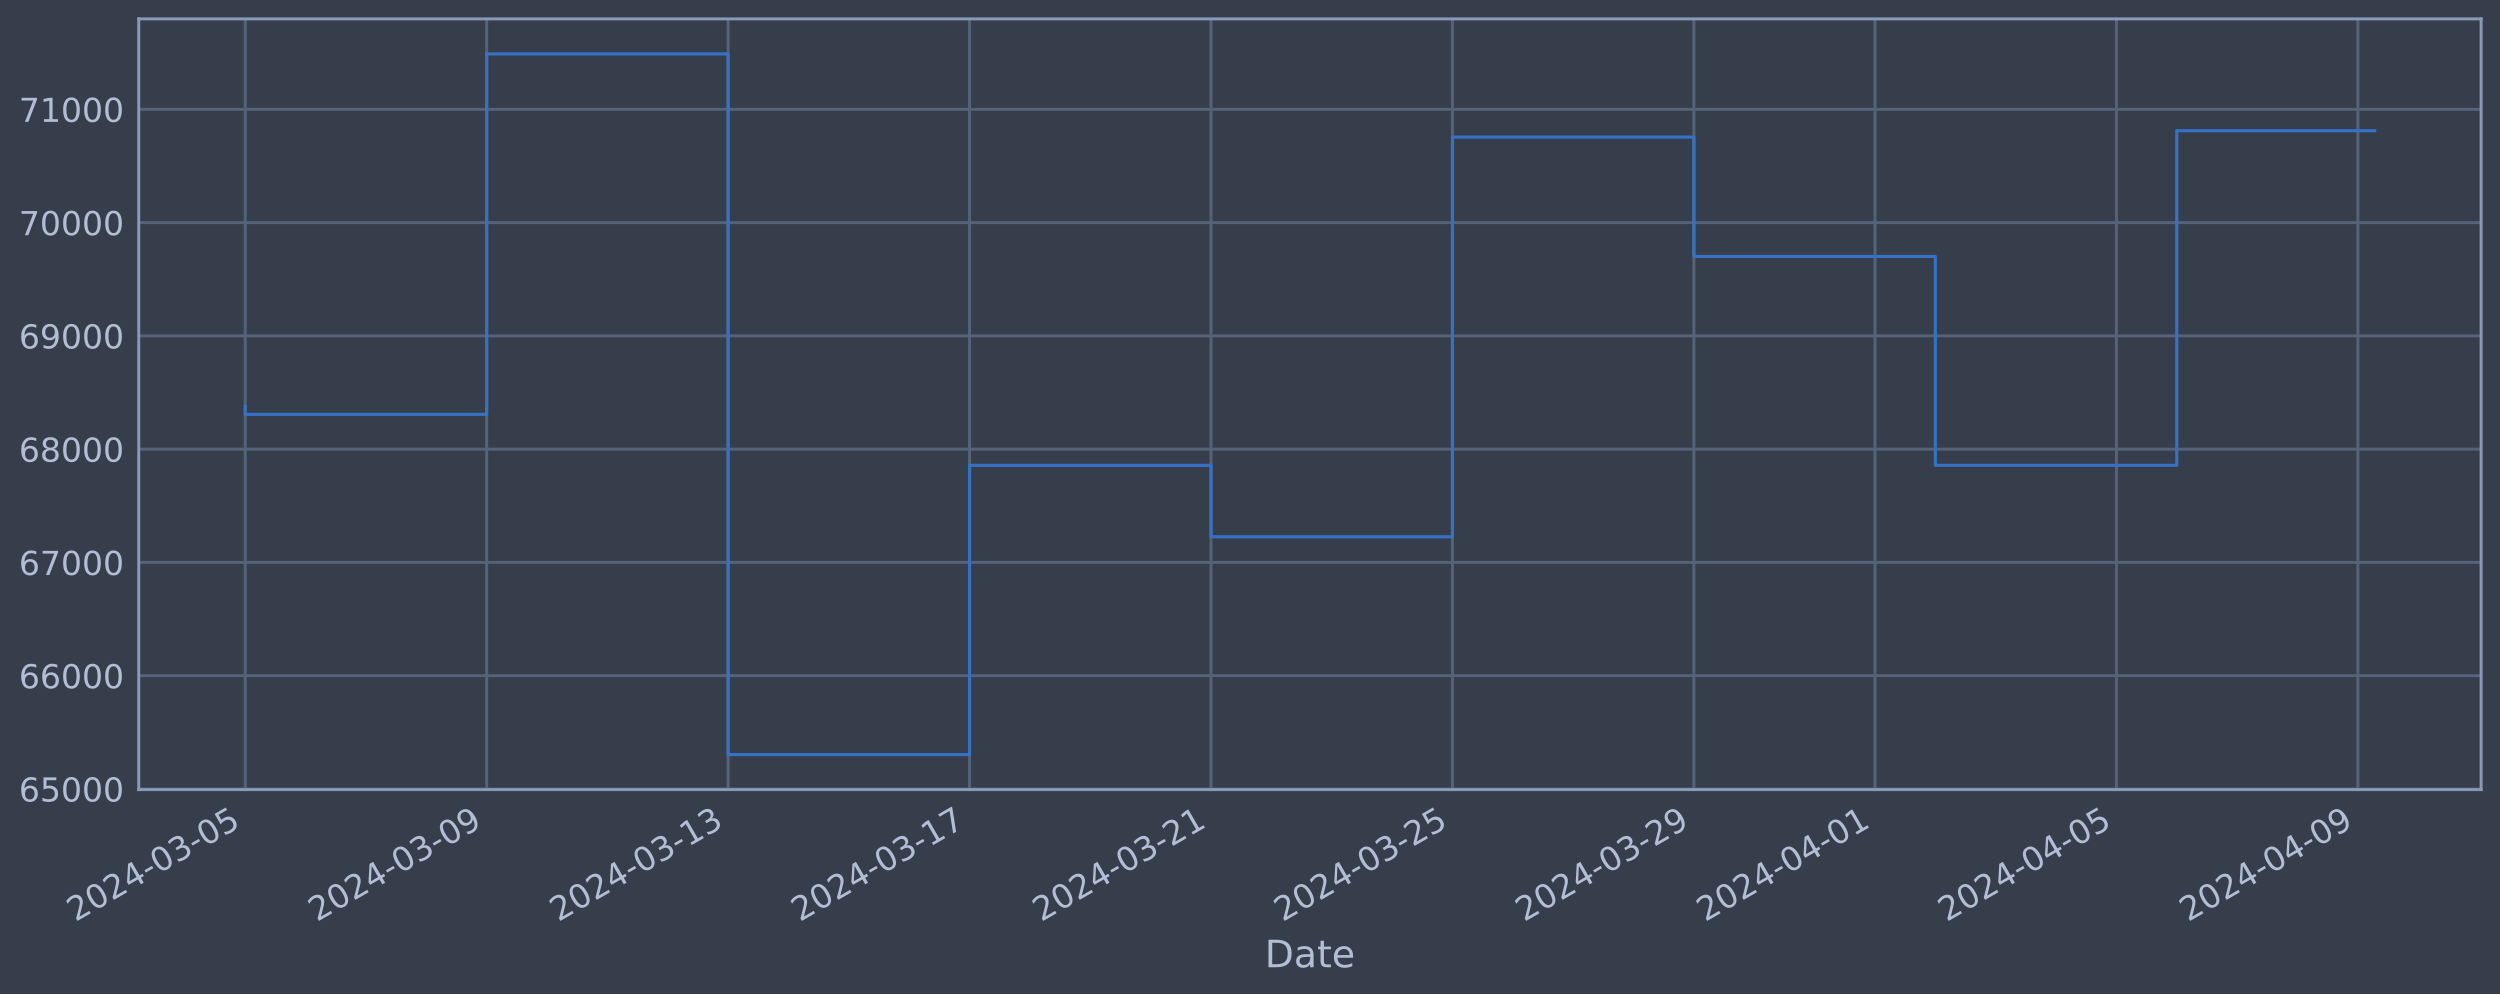
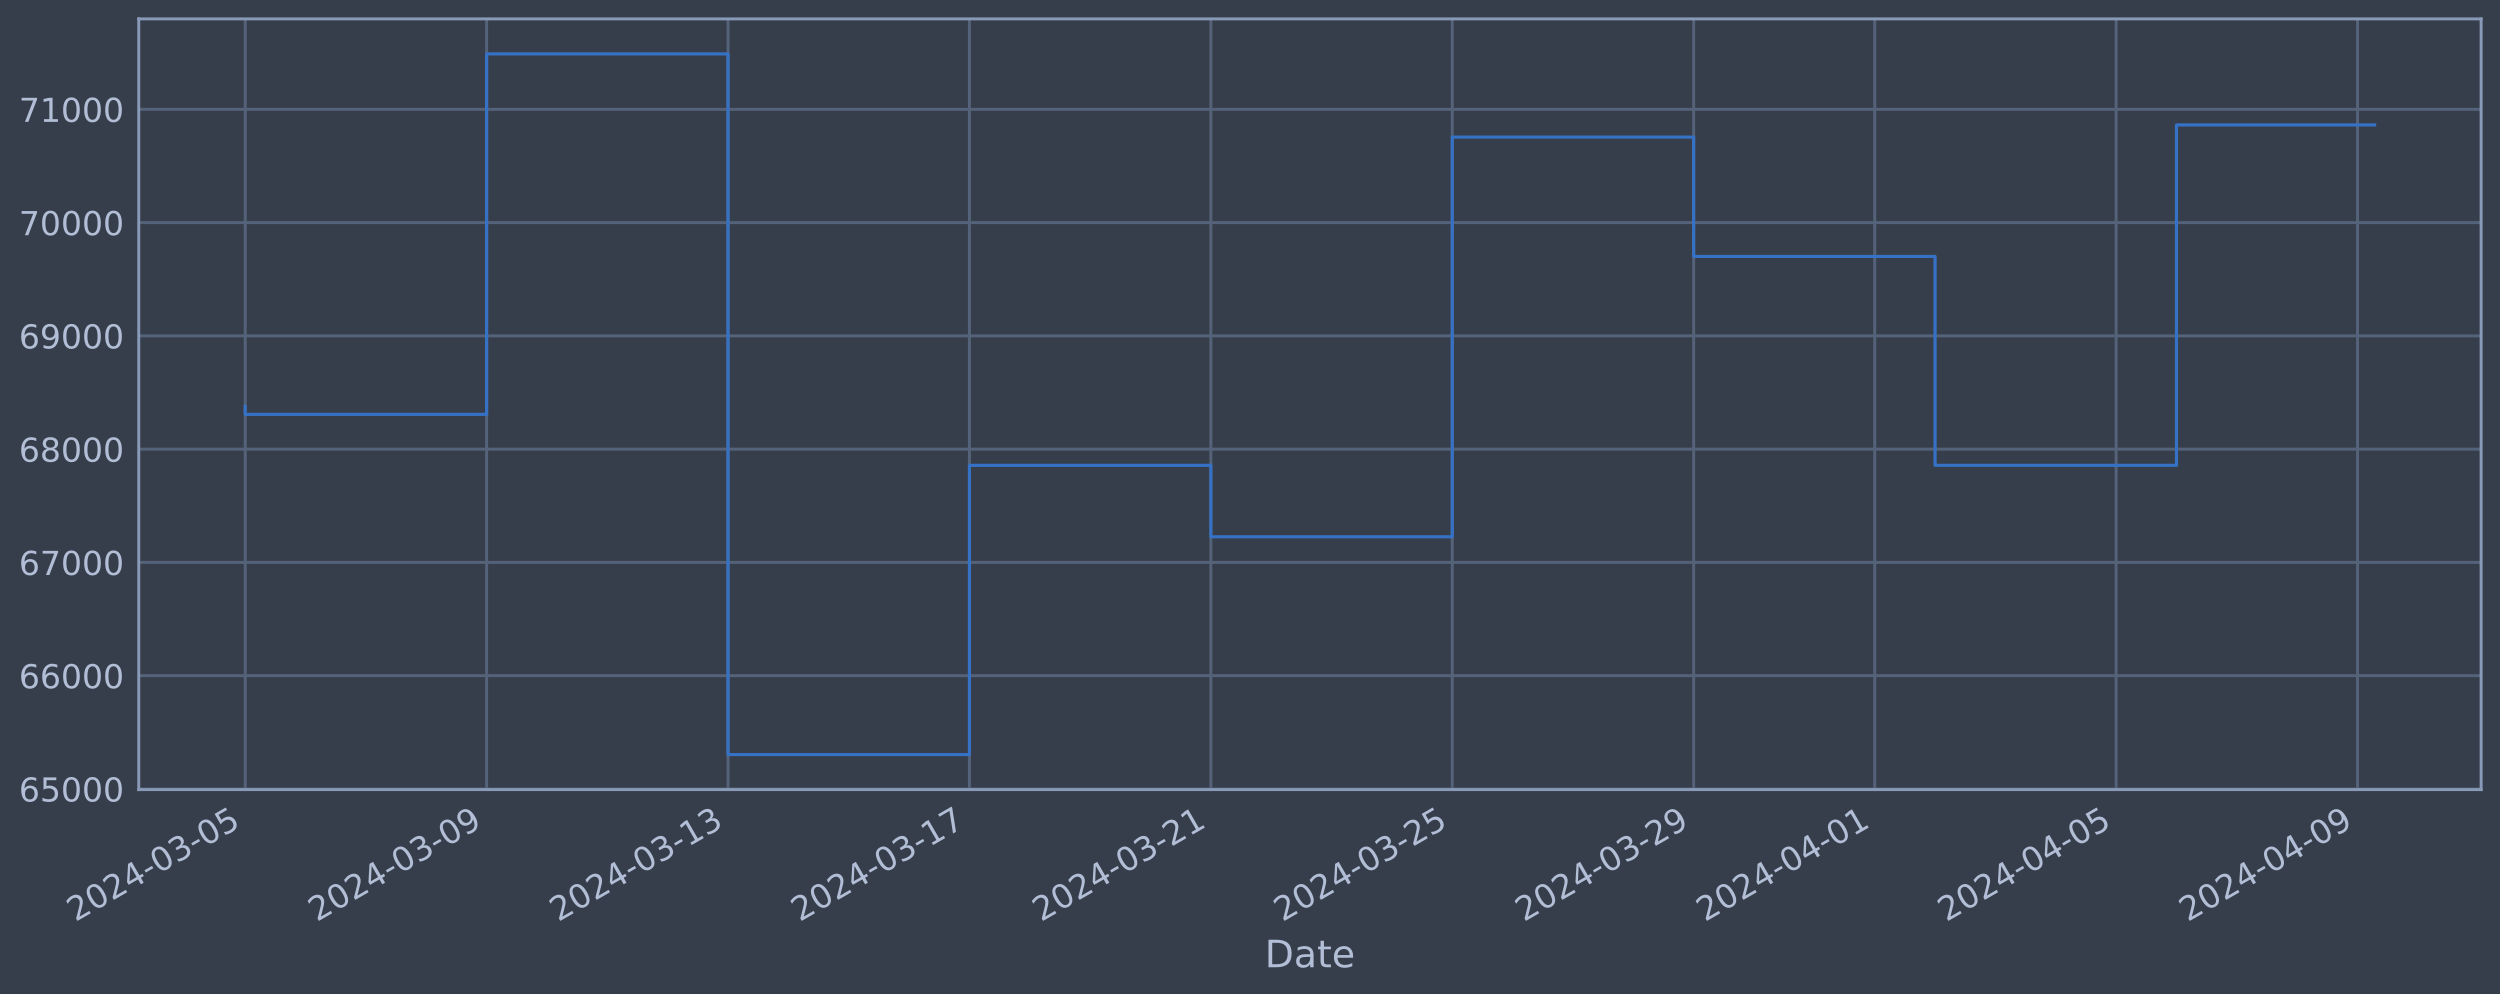
<svg xmlns="http://www.w3.org/2000/svg" xmlns:xlink="http://www.w3.org/1999/xlink" width="952.884pt" height="378.87pt" viewBox="0 0 952.884 378.87" version="1.1">
  <defs>
    <style type="text/css">*{stroke-linejoin: round; stroke-linecap: butt}</style>
  </defs>
  <g id="figure_1">
    <g id="patch_1">
      <path d="M 0 378.87  L 952.884 378.87  L 952.884 0  L 0 0  z " style="fill: #373e4b" />
    </g>
    <g id="axes_1">
      <g id="patch_2">
        <path d="M 52.884 300.96  L 945.684 300.96  L 945.684 7.2  L 52.884 7.2  z " style="fill: #373e4b" />
      </g>
      <g id="matplotlib.axis_1">
        <g id="xtick_1">
          <g id="line2d_1">
-             <path d="M 93.466 300.96  L 93.466 7.2  " clip-path="url(#pbe574a3b03)" style="fill: none; stroke: #546379; stroke-width: 1.12; stroke-linecap: square" />
+             <path d="M 93.466 300.96  L 93.466 7.2  " clip-path="url(#pbfee955c7f)" style="fill: none; stroke: #546379; stroke-width: 1.12; stroke-linecap: square" />
          </g>
          <g id="line2d_2" />
          <g id="text_1">
            <g style="fill: #b1bed6" transform="translate(28.74006 351.4642) rotate(-30) scale(0.126 -0.126)">
              <defs>
                <path id="DejaVuSans-32" d="M 1228 531  L 3431 531  L 3431 0  L 469 0  L 469 531  Q 828 903 1448 1529  Q 2069 2156 2228 2338  Q 2531 2678 2651 2914  Q 2772 3150 2772 3378  Q 2772 3750 2511 3984  Q 2250 4219 1831 4219  Q 1534 4219 1204 4116  Q 875 4013 500 3803  L 500 4441  Q 881 4594 1212 4672  Q 1544 4750 1819 4750  Q 2544 4750 2975 4387  Q 3406 4025 3406 3419  Q 3406 3131 3298 2873  Q 3191 2616 2906 2266  Q 2828 2175 2409 1742  Q 1991 1309 1228 531  z " transform="scale(0.015625)" />
                <path id="DejaVuSans-30" d="M 2034 4250  Q 1547 4250 1301 3770  Q 1056 3291 1056 2328  Q 1056 1369 1301 889  Q 1547 409 2034 409  Q 2525 409 2770 889  Q 3016 1369 3016 2328  Q 3016 3291 2770 3770  Q 2525 4250 2034 4250  z M 2034 4750  Q 2819 4750 3233 4129  Q 3647 3509 3647 2328  Q 3647 1150 3233 529  Q 2819 -91 2034 -91  Q 1250 -91 836 529  Q 422 1150 422 2328  Q 422 3509 836 4129  Q 1250 4750 2034 4750  z " transform="scale(0.015625)" />
                <path id="DejaVuSans-34" d="M 2419 4116  L 825 1625  L 2419 1625  L 2419 4116  z M 2253 4666  L 3047 4666  L 3047 1625  L 3713 1625  L 3713 1100  L 3047 1100  L 3047 0  L 2419 0  L 2419 1100  L 313 1100  L 313 1709  L 2253 4666  z " transform="scale(0.015625)" />
                <path id="DejaVuSans-2d" d="M 313 2009  L 1997 2009  L 1997 1497  L 313 1497  L 313 2009  z " transform="scale(0.015625)" />
                <path id="DejaVuSans-33" d="M 2597 2516  Q 3050 2419 3304 2112  Q 3559 1806 3559 1356  Q 3559 666 3084 287  Q 2609 -91 1734 -91  Q 1441 -91 1130 -33  Q 819 25 488 141  L 488 750  Q 750 597 1062 519  Q 1375 441 1716 441  Q 2309 441 2620 675  Q 2931 909 2931 1356  Q 2931 1769 2642 2001  Q 2353 2234 1838 2234  L 1294 2234  L 1294 2753  L 1863 2753  Q 2328 2753 2575 2939  Q 2822 3125 2822 3475  Q 2822 3834 2567 4026  Q 2313 4219 1838 4219  Q 1578 4219 1281 4162  Q 984 4106 628 3988  L 628 4550  Q 988 4650 1302 4700  Q 1616 4750 1894 4750  Q 2613 4750 3031 4423  Q 3450 4097 3450 3541  Q 3450 3153 3228 2886  Q 3006 2619 2597 2516  z " transform="scale(0.015625)" />
                <path id="DejaVuSans-35" d="M 691 4666  L 3169 4666  L 3169 4134  L 1269 4134  L 1269 2991  Q 1406 3038 1543 3061  Q 1681 3084 1819 3084  Q 2600 3084 3056 2656  Q 3513 2228 3513 1497  Q 3513 744 3044 326  Q 2575 -91 1722 -91  Q 1428 -91 1123 -41  Q 819 9 494 109  L 494 744  Q 775 591 1075 516  Q 1375 441 1709 441  Q 2250 441 2565 725  Q 2881 1009 2881 1497  Q 2881 1984 2565 2268  Q 2250 2553 1709 2553  Q 1456 2553 1204 2497  Q 953 2441 691 2322  L 691 4666  z " transform="scale(0.015625)" />
              </defs>
              <use xlink:href="#DejaVuSans-32" />
              <use xlink:href="#DejaVuSans-30" x="63.623" />
              <use xlink:href="#DejaVuSans-32" x="127.246" />
              <use xlink:href="#DejaVuSans-34" x="190.869" />
              <use xlink:href="#DejaVuSans-2d" x="254.492" />
              <use xlink:href="#DejaVuSans-30" x="290.576" />
              <use xlink:href="#DejaVuSans-33" x="354.199" />
              <use xlink:href="#DejaVuSans-2d" x="417.822" />
              <use xlink:href="#DejaVuSans-30" x="453.906" />
              <use xlink:href="#DejaVuSans-35" x="517.529" />
            </g>
          </g>
        </g>
        <g id="xtick_2">
          <g id="line2d_3">
-             <path d="M 185.494 300.96  L 185.494 7.2  " clip-path="url(#pbe574a3b03)" style="fill: none; stroke: #546379; stroke-width: 1.12; stroke-linecap: square" />
+             <path d="M 185.479 300.96  L 185.479 7.2  " clip-path="url(#pbfee955c7f)" style="fill: none; stroke: #546379; stroke-width: 1.12; stroke-linecap: square" />
          </g>
          <g id="line2d_4" />
          <g id="text_2">
-             <g style="fill: #b1bed6" transform="translate(120.7682 351.4642) rotate(-30) scale(0.126 -0.126)">
+             <g style="fill: #b1bed6" transform="translate(120.7531 351.4642) rotate(-30) scale(0.126 -0.126)">
              <defs>
                <path id="DejaVuSans-39" d="M 703 97  L 703 672  Q 941 559 1184 500  Q 1428 441 1663 441  Q 2288 441 2617 861  Q 2947 1281 2994 2138  Q 2813 1869 2534 1725  Q 2256 1581 1919 1581  Q 1219 1581 811 2004  Q 403 2428 403 3163  Q 403 3881 828 4315  Q 1253 4750 1959 4750  Q 2769 4750 3195 4129  Q 3622 3509 3622 2328  Q 3622 1225 3098 567  Q 2575 -91 1691 -91  Q 1453 -91 1209 -44  Q 966 3 703 97  z M 1959 2075  Q 2384 2075 2632 2365  Q 2881 2656 2881 3163  Q 2881 3666 2632 3958  Q 2384 4250 1959 4250  Q 1534 4250 1286 3958  Q 1038 3666 1038 3163  Q 1038 2656 1286 2365  Q 1534 2075 1959 2075  z " transform="scale(0.015625)" />
              </defs>
              <use xlink:href="#DejaVuSans-32" />
              <use xlink:href="#DejaVuSans-30" x="63.623" />
              <use xlink:href="#DejaVuSans-32" x="127.246" />
              <use xlink:href="#DejaVuSans-34" x="190.869" />
              <use xlink:href="#DejaVuSans-2d" x="254.492" />
              <use xlink:href="#DejaVuSans-30" x="290.576" />
              <use xlink:href="#DejaVuSans-33" x="354.199" />
              <use xlink:href="#DejaVuSans-2d" x="417.822" />
              <use xlink:href="#DejaVuSans-30" x="453.906" />
              <use xlink:href="#DejaVuSans-39" x="517.529" />
            </g>
          </g>
        </g>
        <g id="xtick_3">
          <g id="line2d_5">
-             <path d="M 277.522 300.96  L 277.522 7.2  " clip-path="url(#pbe574a3b03)" style="fill: none; stroke: #546379; stroke-width: 1.12; stroke-linecap: square" />
+             <path d="M 277.492 300.96  L 277.492 7.2  " clip-path="url(#pbfee955c7f)" style="fill: none; stroke: #546379; stroke-width: 1.12; stroke-linecap: square" />
          </g>
          <g id="line2d_6" />
          <g id="text_3">
-             <g style="fill: #b1bed6" transform="translate(212.7962 351.4642) rotate(-30) scale(0.126 -0.126)">
+             <g style="fill: #b1bed6" transform="translate(212.7662 351.4642) rotate(-30) scale(0.126 -0.126)">
              <defs>
                <path id="DejaVuSans-31" d="M 794 531  L 1825 531  L 1825 4091  L 703 3866  L 703 4441  L 1819 4666  L 2450 4666  L 2450 531  L 3481 531  L 3481 0  L 794 0  L 794 531  z " transform="scale(0.015625)" />
              </defs>
              <use xlink:href="#DejaVuSans-32" />
              <use xlink:href="#DejaVuSans-30" x="63.623" />
              <use xlink:href="#DejaVuSans-32" x="127.246" />
              <use xlink:href="#DejaVuSans-34" x="190.869" />
              <use xlink:href="#DejaVuSans-2d" x="254.492" />
              <use xlink:href="#DejaVuSans-30" x="290.576" />
              <use xlink:href="#DejaVuSans-33" x="354.199" />
              <use xlink:href="#DejaVuSans-2d" x="417.822" />
              <use xlink:href="#DejaVuSans-31" x="453.906" />
              <use xlink:href="#DejaVuSans-33" x="517.529" />
            </g>
          </g>
        </g>
        <g id="xtick_4">
          <g id="line2d_7">
-             <path d="M 369.55 300.96  L 369.55 7.2  " clip-path="url(#pbe574a3b03)" style="fill: none; stroke: #546379; stroke-width: 1.12; stroke-linecap: square" />
+             <path d="M 369.505 300.96  L 369.505 7.2  " clip-path="url(#pbfee955c7f)" style="fill: none; stroke: #546379; stroke-width: 1.12; stroke-linecap: square" />
          </g>
          <g id="line2d_8" />
          <g id="text_4">
-             <g style="fill: #b1bed6" transform="translate(304.8243 351.4642) rotate(-30) scale(0.126 -0.126)">
+             <g style="fill: #b1bed6" transform="translate(304.7792 351.4642) rotate(-30) scale(0.126 -0.126)">
              <defs>
                <path id="DejaVuSans-37" d="M 525 4666  L 3525 4666  L 3525 4397  L 1831 0  L 1172 0  L 2766 4134  L 525 4134  L 525 4666  z " transform="scale(0.015625)" />
              </defs>
              <use xlink:href="#DejaVuSans-32" />
              <use xlink:href="#DejaVuSans-30" x="63.623" />
              <use xlink:href="#DejaVuSans-32" x="127.246" />
              <use xlink:href="#DejaVuSans-34" x="190.869" />
              <use xlink:href="#DejaVuSans-2d" x="254.492" />
              <use xlink:href="#DejaVuSans-30" x="290.576" />
              <use xlink:href="#DejaVuSans-33" x="354.199" />
              <use xlink:href="#DejaVuSans-2d" x="417.822" />
              <use xlink:href="#DejaVuSans-31" x="453.906" />
              <use xlink:href="#DejaVuSans-37" x="517.529" />
            </g>
          </g>
        </g>
        <g id="xtick_5">
          <g id="line2d_9">
-             <path d="M 461.578 300.96  L 461.578 7.2  " clip-path="url(#pbe574a3b03)" style="fill: none; stroke: #546379; stroke-width: 1.12; stroke-linecap: square" />
+             <path d="M 461.518 300.96  L 461.518 7.2  " clip-path="url(#pbfee955c7f)" style="fill: none; stroke: #546379; stroke-width: 1.12; stroke-linecap: square" />
          </g>
          <g id="line2d_10" />
          <g id="text_5">
-             <g style="fill: #b1bed6" transform="translate(396.8524 351.4642) rotate(-30) scale(0.126 -0.126)">
+             <g style="fill: #b1bed6" transform="translate(396.7923 351.4642) rotate(-30) scale(0.126 -0.126)">
              <use xlink:href="#DejaVuSans-32" />
              <use xlink:href="#DejaVuSans-30" x="63.623" />
              <use xlink:href="#DejaVuSans-32" x="127.246" />
              <use xlink:href="#DejaVuSans-34" x="190.869" />
              <use xlink:href="#DejaVuSans-2d" x="254.492" />
              <use xlink:href="#DejaVuSans-30" x="290.576" />
              <use xlink:href="#DejaVuSans-33" x="354.199" />
              <use xlink:href="#DejaVuSans-2d" x="417.822" />
              <use xlink:href="#DejaVuSans-32" x="453.906" />
              <use xlink:href="#DejaVuSans-31" x="517.529" />
            </g>
          </g>
        </g>
        <g id="xtick_6">
          <g id="line2d_11">
-             <path d="M 553.606 300.96  L 553.606 7.2  " clip-path="url(#pbe574a3b03)" style="fill: none; stroke: #546379; stroke-width: 1.12; stroke-linecap: square" />
+             <path d="M 553.531 300.96  L 553.531 7.2  " clip-path="url(#pbfee955c7f)" style="fill: none; stroke: #546379; stroke-width: 1.12; stroke-linecap: square" />
          </g>
          <g id="line2d_12" />
          <g id="text_6">
-             <g style="fill: #b1bed6" transform="translate(488.8805 351.4642) rotate(-30) scale(0.126 -0.126)">
+             <g style="fill: #b1bed6" transform="translate(488.8053 351.4642) rotate(-30) scale(0.126 -0.126)">
              <use xlink:href="#DejaVuSans-32" />
              <use xlink:href="#DejaVuSans-30" x="63.623" />
              <use xlink:href="#DejaVuSans-32" x="127.246" />
              <use xlink:href="#DejaVuSans-34" x="190.869" />
              <use xlink:href="#DejaVuSans-2d" x="254.492" />
              <use xlink:href="#DejaVuSans-30" x="290.576" />
              <use xlink:href="#DejaVuSans-33" x="354.199" />
              <use xlink:href="#DejaVuSans-2d" x="417.822" />
              <use xlink:href="#DejaVuSans-32" x="453.906" />
              <use xlink:href="#DejaVuSans-35" x="517.529" />
            </g>
          </g>
        </g>
        <g id="xtick_7">
          <g id="line2d_13">
-             <path d="M 645.634 300.96  L 645.634 7.2  " clip-path="url(#pbe574a3b03)" style="fill: none; stroke: #546379; stroke-width: 1.12; stroke-linecap: square" />
+             <path d="M 645.544 300.96  L 645.544 7.2  " clip-path="url(#pbfee955c7f)" style="fill: none; stroke: #546379; stroke-width: 1.12; stroke-linecap: square" />
          </g>
          <g id="line2d_14" />
          <g id="text_7">
-             <g style="fill: #b1bed6" transform="translate(580.9086 351.4642) rotate(-30) scale(0.126 -0.126)">
+             <g style="fill: #b1bed6" transform="translate(580.8184 351.4642) rotate(-30) scale(0.126 -0.126)">
              <use xlink:href="#DejaVuSans-32" />
              <use xlink:href="#DejaVuSans-30" x="63.623" />
              <use xlink:href="#DejaVuSans-32" x="127.246" />
              <use xlink:href="#DejaVuSans-34" x="190.869" />
              <use xlink:href="#DejaVuSans-2d" x="254.492" />
              <use xlink:href="#DejaVuSans-30" x="290.576" />
              <use xlink:href="#DejaVuSans-33" x="354.199" />
              <use xlink:href="#DejaVuSans-2d" x="417.822" />
              <use xlink:href="#DejaVuSans-32" x="453.906" />
              <use xlink:href="#DejaVuSans-39" x="517.529" />
            </g>
          </g>
        </g>
        <g id="xtick_8">
          <g id="line2d_15">
-             <path d="M 714.655 300.96  L 714.655 7.2  " clip-path="url(#pbe574a3b03)" style="fill: none; stroke: #546379; stroke-width: 1.12; stroke-linecap: square" />
+             <path d="M 714.554 300.96  L 714.554 7.2  " clip-path="url(#pbfee955c7f)" style="fill: none; stroke: #546379; stroke-width: 1.12; stroke-linecap: square" />
          </g>
          <g id="line2d_16" />
          <g id="text_8">
-             <g style="fill: #b1bed6" transform="translate(649.9297 351.4642) rotate(-30) scale(0.126 -0.126)">
+             <g style="fill: #b1bed6" transform="translate(649.8282 351.4642) rotate(-30) scale(0.126 -0.126)">
              <use xlink:href="#DejaVuSans-32" />
              <use xlink:href="#DejaVuSans-30" x="63.623" />
              <use xlink:href="#DejaVuSans-32" x="127.246" />
              <use xlink:href="#DejaVuSans-34" x="190.869" />
              <use xlink:href="#DejaVuSans-2d" x="254.492" />
              <use xlink:href="#DejaVuSans-30" x="290.576" />
              <use xlink:href="#DejaVuSans-34" x="354.199" />
              <use xlink:href="#DejaVuSans-2d" x="417.822" />
              <use xlink:href="#DejaVuSans-30" x="453.906" />
              <use xlink:href="#DejaVuSans-31" x="517.529" />
            </g>
          </g>
        </g>
        <g id="xtick_9">
          <g id="line2d_17">
-             <path d="M 806.683 300.96  L 806.683 7.2  " clip-path="url(#pbe574a3b03)" style="fill: none; stroke: #546379; stroke-width: 1.12; stroke-linecap: square" />
+             <path d="M 806.567 300.96  L 806.567 7.2  " clip-path="url(#pbfee955c7f)" style="fill: none; stroke: #546379; stroke-width: 1.12; stroke-linecap: square" />
          </g>
          <g id="line2d_18" />
          <g id="text_9">
-             <g style="fill: #b1bed6" transform="translate(741.9578 351.4642) rotate(-30) scale(0.126 -0.126)">
+             <g style="fill: #b1bed6" transform="translate(741.8412 351.4642) rotate(-30) scale(0.126 -0.126)">
              <use xlink:href="#DejaVuSans-32" />
              <use xlink:href="#DejaVuSans-30" x="63.623" />
              <use xlink:href="#DejaVuSans-32" x="127.246" />
              <use xlink:href="#DejaVuSans-34" x="190.869" />
              <use xlink:href="#DejaVuSans-2d" x="254.492" />
              <use xlink:href="#DejaVuSans-30" x="290.576" />
              <use xlink:href="#DejaVuSans-34" x="354.199" />
              <use xlink:href="#DejaVuSans-2d" x="417.822" />
              <use xlink:href="#DejaVuSans-30" x="453.906" />
              <use xlink:href="#DejaVuSans-35" x="517.529" />
            </g>
          </g>
        </g>
        <g id="xtick_10">
          <g id="line2d_19">
-             <path d="M 898.711 300.96  L 898.711 7.2  " clip-path="url(#pbe574a3b03)" style="fill: none; stroke: #546379; stroke-width: 1.12; stroke-linecap: square" />
+             <path d="M 898.58 300.96  L 898.58 7.2  " clip-path="url(#pbfee955c7f)" style="fill: none; stroke: #546379; stroke-width: 1.12; stroke-linecap: square" />
          </g>
          <g id="line2d_20" />
          <g id="text_10">
-             <g style="fill: #b1bed6" transform="translate(833.9859 351.4642) rotate(-30) scale(0.126 -0.126)">
+             <g style="fill: #b1bed6" transform="translate(833.8543 351.4642) rotate(-30) scale(0.126 -0.126)">
              <use xlink:href="#DejaVuSans-32" />
              <use xlink:href="#DejaVuSans-30" x="63.623" />
              <use xlink:href="#DejaVuSans-32" x="127.246" />
              <use xlink:href="#DejaVuSans-34" x="190.869" />
              <use xlink:href="#DejaVuSans-2d" x="254.492" />
              <use xlink:href="#DejaVuSans-30" x="290.576" />
              <use xlink:href="#DejaVuSans-34" x="354.199" />
              <use xlink:href="#DejaVuSans-2d" x="417.822" />
              <use xlink:href="#DejaVuSans-30" x="453.906" />
              <use xlink:href="#DejaVuSans-39" x="517.529" />
            </g>
          </g>
        </g>
        <g id="text_11">
          <g style="fill: #b1bed6" transform="translate(482.0746 368.6753) scale(0.144 -0.144)">
            <defs>
              <path id="DejaVuSans-44" d="M 1259 4147  L 1259 519  L 2022 519  Q 2988 519 3436 956  Q 3884 1394 3884 2338  Q 3884 3275 3436 3711  Q 2988 4147 2022 4147  L 1259 4147  z M 628 4666  L 1925 4666  Q 3281 4666 3915 4102  Q 4550 3538 4550 2338  Q 4550 1131 3912 565  Q 3275 0 1925 0  L 628 0  L 628 4666  z " transform="scale(0.015625)" />
              <path id="DejaVuSans-61" d="M 2194 1759  Q 1497 1759 1228 1600  Q 959 1441 959 1056  Q 959 750 1161 570  Q 1363 391 1709 391  Q 2188 391 2477 730  Q 2766 1069 2766 1631  L 2766 1759  L 2194 1759  z M 3341 1997  L 3341 0  L 2766 0  L 2766 531  Q 2569 213 2275 61  Q 1981 -91 1556 -91  Q 1019 -91 701 211  Q 384 513 384 1019  Q 384 1609 779 1909  Q 1175 2209 1959 2209  L 2766 2209  L 2766 2266  Q 2766 2663 2505 2880  Q 2244 3097 1772 3097  Q 1472 3097 1187 3025  Q 903 2953 641 2809  L 641 3341  Q 956 3463 1253 3523  Q 1550 3584 1831 3584  Q 2591 3584 2966 3190  Q 3341 2797 3341 1997  z " transform="scale(0.015625)" />
              <path id="DejaVuSans-74" d="M 1172 4494  L 1172 3500  L 2356 3500  L 2356 3053  L 1172 3053  L 1172 1153  Q 1172 725 1289 603  Q 1406 481 1766 481  L 2356 481  L 2356 0  L 1766 0  Q 1100 0 847 248  Q 594 497 594 1153  L 594 3053  L 172 3053  L 172 3500  L 594 3500  L 594 4494  L 1172 4494  z " transform="scale(0.015625)" />
              <path id="DejaVuSans-65" d="M 3597 1894  L 3597 1613  L 953 1613  Q 991 1019 1311 708  Q 1631 397 2203 397  Q 2534 397 2845 478  Q 3156 559 3463 722  L 3463 178  Q 3153 47 2828 -22  Q 2503 -91 2169 -91  Q 1331 -91 842 396  Q 353 884 353 1716  Q 353 2575 817 3079  Q 1281 3584 2069 3584  Q 2775 3584 3186 3129  Q 3597 2675 3597 1894  z M 3022 2063  Q 3016 2534 2758 2815  Q 2500 3097 2075 3097  Q 1594 3097 1305 2825  Q 1016 2553 972 2059  L 3022 2063  z " transform="scale(0.015625)" />
            </defs>
            <use xlink:href="#DejaVuSans-44" />
            <use xlink:href="#DejaVuSans-61" x="77.002" />
            <use xlink:href="#DejaVuSans-74" x="138.281" />
            <use xlink:href="#DejaVuSans-65" x="177.49" />
          </g>
        </g>
      </g>
      <g id="matplotlib.axis_2">
        <g id="ytick_1">
          <g id="line2d_21">
-             <path d="M 52.884 300.718  L 945.684 300.718  " clip-path="url(#pbe574a3b03)" style="fill: none; stroke: #546379; stroke-width: 1.12; stroke-linecap: square" />
+             <path d="M 52.884 300.718  L 945.684 300.718  " clip-path="url(#pbfee955c7f)" style="fill: none; stroke: #546379; stroke-width: 1.12; stroke-linecap: square" />
          </g>
          <g id="line2d_22" />
          <g id="text_12">
            <g style="fill: #b1bed6" transform="translate(7.2 305.5049) scale(0.126 -0.126)">
              <defs>
                <path id="DejaVuSans-36" d="M 2113 2584  Q 1688 2584 1439 2293  Q 1191 2003 1191 1497  Q 1191 994 1439 701  Q 1688 409 2113 409  Q 2538 409 2786 701  Q 3034 994 3034 1497  Q 3034 2003 2786 2293  Q 2538 2584 2113 2584  z M 3366 4563  L 3366 3988  Q 3128 4100 2886 4159  Q 2644 4219 2406 4219  Q 1781 4219 1451 3797  Q 1122 3375 1075 2522  Q 1259 2794 1537 2939  Q 1816 3084 2150 3084  Q 2853 3084 3261 2657  Q 3669 2231 3669 1497  Q 3669 778 3244 343  Q 2819 -91 2113 -91  Q 1303 -91 875 529  Q 447 1150 447 2328  Q 447 3434 972 4092  Q 1497 4750 2381 4750  Q 2619 4750 2861 4703  Q 3103 4656 3366 4563  z " transform="scale(0.015625)" />
              </defs>
              <use xlink:href="#DejaVuSans-36" />
              <use xlink:href="#DejaVuSans-35" x="63.623" />
              <use xlink:href="#DejaVuSans-30" x="127.246" />
              <use xlink:href="#DejaVuSans-30" x="190.869" />
              <use xlink:href="#DejaVuSans-30" x="254.492" />
            </g>
          </g>
        </g>
        <g id="ytick_2">
          <g id="line2d_23">
-             <path d="M 52.884 257.544  L 945.684 257.544  " clip-path="url(#pbe574a3b03)" style="fill: none; stroke: #546379; stroke-width: 1.12; stroke-linecap: square" />
+             <path d="M 52.884 257.544  L 945.684 257.544  " clip-path="url(#pbfee955c7f)" style="fill: none; stroke: #546379; stroke-width: 1.12; stroke-linecap: square" />
          </g>
          <g id="line2d_24" />
          <g id="text_13">
            <g style="fill: #b1bed6" transform="translate(7.2 262.331) scale(0.126 -0.126)">
              <use xlink:href="#DejaVuSans-36" />
              <use xlink:href="#DejaVuSans-36" x="63.623" />
              <use xlink:href="#DejaVuSans-30" x="127.246" />
              <use xlink:href="#DejaVuSans-30" x="190.869" />
              <use xlink:href="#DejaVuSans-30" x="254.492" />
            </g>
          </g>
        </g>
        <g id="ytick_3">
          <g id="line2d_25">
-             <path d="M 52.884 214.37  L 945.684 214.37  " clip-path="url(#pbe574a3b03)" style="fill: none; stroke: #546379; stroke-width: 1.12; stroke-linecap: square" />
+             <path d="M 52.884 214.37  L 945.684 214.37  " clip-path="url(#pbfee955c7f)" style="fill: none; stroke: #546379; stroke-width: 1.12; stroke-linecap: square" />
          </g>
          <g id="line2d_26" />
          <g id="text_14">
            <g style="fill: #b1bed6" transform="translate(7.2 219.157) scale(0.126 -0.126)">
              <use xlink:href="#DejaVuSans-36" />
              <use xlink:href="#DejaVuSans-37" x="63.623" />
              <use xlink:href="#DejaVuSans-30" x="127.246" />
              <use xlink:href="#DejaVuSans-30" x="190.869" />
              <use xlink:href="#DejaVuSans-30" x="254.492" />
            </g>
          </g>
        </g>
        <g id="ytick_4">
          <g id="line2d_27">
-             <path d="M 52.884 171.196  L 945.684 171.196  " clip-path="url(#pbe574a3b03)" style="fill: none; stroke: #546379; stroke-width: 1.12; stroke-linecap: square" />
+             <path d="M 52.884 171.196  L 945.684 171.196  " clip-path="url(#pbfee955c7f)" style="fill: none; stroke: #546379; stroke-width: 1.12; stroke-linecap: square" />
          </g>
          <g id="line2d_28" />
          <g id="text_15">
            <g style="fill: #b1bed6" transform="translate(7.2 175.9831) scale(0.126 -0.126)">
              <defs>
                <path id="DejaVuSans-38" d="M 2034 2216  Q 1584 2216 1326 1975  Q 1069 1734 1069 1313  Q 1069 891 1326 650  Q 1584 409 2034 409  Q 2484 409 2743 651  Q 3003 894 3003 1313  Q 3003 1734 2745 1975  Q 2488 2216 2034 2216  z M 1403 2484  Q 997 2584 770 2862  Q 544 3141 544 3541  Q 544 4100 942 4425  Q 1341 4750 2034 4750  Q 2731 4750 3128 4425  Q 3525 4100 3525 3541  Q 3525 3141 3298 2862  Q 3072 2584 2669 2484  Q 3125 2378 3379 2068  Q 3634 1759 3634 1313  Q 3634 634 3220 271  Q 2806 -91 2034 -91  Q 1263 -91 848 271  Q 434 634 434 1313  Q 434 1759 690 2068  Q 947 2378 1403 2484  z M 1172 3481  Q 1172 3119 1398 2916  Q 1625 2713 2034 2713  Q 2441 2713 2670 2916  Q 2900 3119 2900 3481  Q 2900 3844 2670 4047  Q 2441 4250 2034 4250  Q 1625 4250 1398 4047  Q 1172 3844 1172 3481  z " transform="scale(0.015625)" />
              </defs>
              <use xlink:href="#DejaVuSans-36" />
              <use xlink:href="#DejaVuSans-38" x="63.623" />
              <use xlink:href="#DejaVuSans-30" x="127.246" />
              <use xlink:href="#DejaVuSans-30" x="190.869" />
              <use xlink:href="#DejaVuSans-30" x="254.492" />
            </g>
          </g>
        </g>
        <g id="ytick_5">
          <g id="line2d_29">
-             <path d="M 52.884 128.022  L 945.684 128.022  " clip-path="url(#pbe574a3b03)" style="fill: none; stroke: #546379; stroke-width: 1.12; stroke-linecap: square" />
+             <path d="M 52.884 128.022  L 945.684 128.022  " clip-path="url(#pbfee955c7f)" style="fill: none; stroke: #546379; stroke-width: 1.12; stroke-linecap: square" />
          </g>
          <g id="line2d_30" />
          <g id="text_16">
            <g style="fill: #b1bed6" transform="translate(7.2 132.8092) scale(0.126 -0.126)">
              <use xlink:href="#DejaVuSans-36" />
              <use xlink:href="#DejaVuSans-39" x="63.623" />
              <use xlink:href="#DejaVuSans-30" x="127.246" />
              <use xlink:href="#DejaVuSans-30" x="190.869" />
              <use xlink:href="#DejaVuSans-30" x="254.492" />
            </g>
          </g>
        </g>
        <g id="ytick_6">
          <g id="line2d_31">
-             <path d="M 52.884 84.848  L 945.684 84.848  " clip-path="url(#pbe574a3b03)" style="fill: none; stroke: #546379; stroke-width: 1.12; stroke-linecap: square" />
+             <path d="M 52.884 84.848  L 945.684 84.848  " clip-path="url(#pbfee955c7f)" style="fill: none; stroke: #546379; stroke-width: 1.12; stroke-linecap: square" />
          </g>
          <g id="line2d_32" />
          <g id="text_17">
            <g style="fill: #b1bed6" transform="translate(7.2 89.63523) scale(0.126 -0.126)">
              <use xlink:href="#DejaVuSans-37" />
              <use xlink:href="#DejaVuSans-30" x="63.623" />
              <use xlink:href="#DejaVuSans-30" x="127.246" />
              <use xlink:href="#DejaVuSans-30" x="190.869" />
              <use xlink:href="#DejaVuSans-30" x="254.492" />
            </g>
          </g>
        </g>
        <g id="ytick_7">
          <g id="line2d_33">
-             <path d="M 52.884 41.674  L 945.684 41.674  " clip-path="url(#pbe574a3b03)" style="fill: none; stroke: #546379; stroke-width: 1.12; stroke-linecap: square" />
+             <path d="M 52.884 41.674  L 945.684 41.674  " clip-path="url(#pbfee955c7f)" style="fill: none; stroke: #546379; stroke-width: 1.12; stroke-linecap: square" />
          </g>
          <g id="line2d_34" />
          <g id="text_18">
            <g style="fill: #b1bed6" transform="translate(7.2 46.4613) scale(0.126 -0.126)">
              <use xlink:href="#DejaVuSans-37" />
              <use xlink:href="#DejaVuSans-31" x="63.623" />
              <use xlink:href="#DejaVuSans-30" x="127.246" />
              <use xlink:href="#DejaVuSans-30" x="190.869" />
              <use xlink:href="#DejaVuSans-30" x="254.492" />
            </g>
          </g>
        </g>
      </g>
      <g id="line2d_35">
-         <path d="M 93.466 154.891  L 93.466 157.946  L 185.494 157.946  L 185.494 20.553  L 277.522 20.553  L 277.522 287.607  L 369.55 287.607  L 369.55 177.362  L 461.578 177.362  L 461.578 204.598  L 553.606 204.598  L 553.606 52.265  L 645.634 52.265  L 645.634 97.744  L 737.662 97.744  L 737.662 177.352  L 829.69 177.352  L 829.69 49.813  L 905.102 49.813  " clip-path="url(#pbe574a3b03)" style="fill: none; stroke: #3572c6; stroke-width: 1.2; stroke-linecap: square" />
+         <path d="M 93.466 154.891  L 93.466 157.946  L 185.479 157.946  L 185.479 20.553  L 277.492 20.553  L 277.492 287.607  L 369.505 287.607  L 369.505 177.362  L 461.518 177.362  L 461.518 204.598  L 553.531 204.598  L 553.531 52.265  L 645.544 52.265  L 645.544 97.744  L 737.557 97.744  L 737.557 177.352  L 829.57 177.352  L 829.57 47.62  L 905.102 47.62  " clip-path="url(#pbfee955c7f)" style="fill: none; stroke: #3572c6; stroke-width: 1.2; stroke-linecap: square" />
      </g>
      <g id="patch_3">
        <path d="M 52.884 300.96  L 52.884 7.2  " style="fill: none; stroke: #899ab8; stroke-width: 1.12; stroke-linejoin: miter; stroke-linecap: square" />
      </g>
      <g id="patch_4">
        <path d="M 945.684 300.96  L 945.684 7.2  " style="fill: none; stroke: #899ab8; stroke-width: 1.12; stroke-linejoin: miter; stroke-linecap: square" />
      </g>
      <g id="patch_5">
        <path d="M 52.884 300.96  L 945.684 300.96  " style="fill: none; stroke: #899ab8; stroke-width: 1.12; stroke-linejoin: miter; stroke-linecap: square" />
      </g>
      <g id="patch_6">
        <path d="M 52.884 7.2  L 945.684 7.2  " style="fill: none; stroke: #899ab8; stroke-width: 1.12; stroke-linejoin: miter; stroke-linecap: square" />
      </g>
    </g>
  </g>
  <defs>
-     <clipPath id="pbe574a3b03">
+     <clipPath id="pbfee955c7f">
      <rect x="52.884" y="7.2" width="892.8" height="293.76" />
    </clipPath>
  </defs>
</svg>
